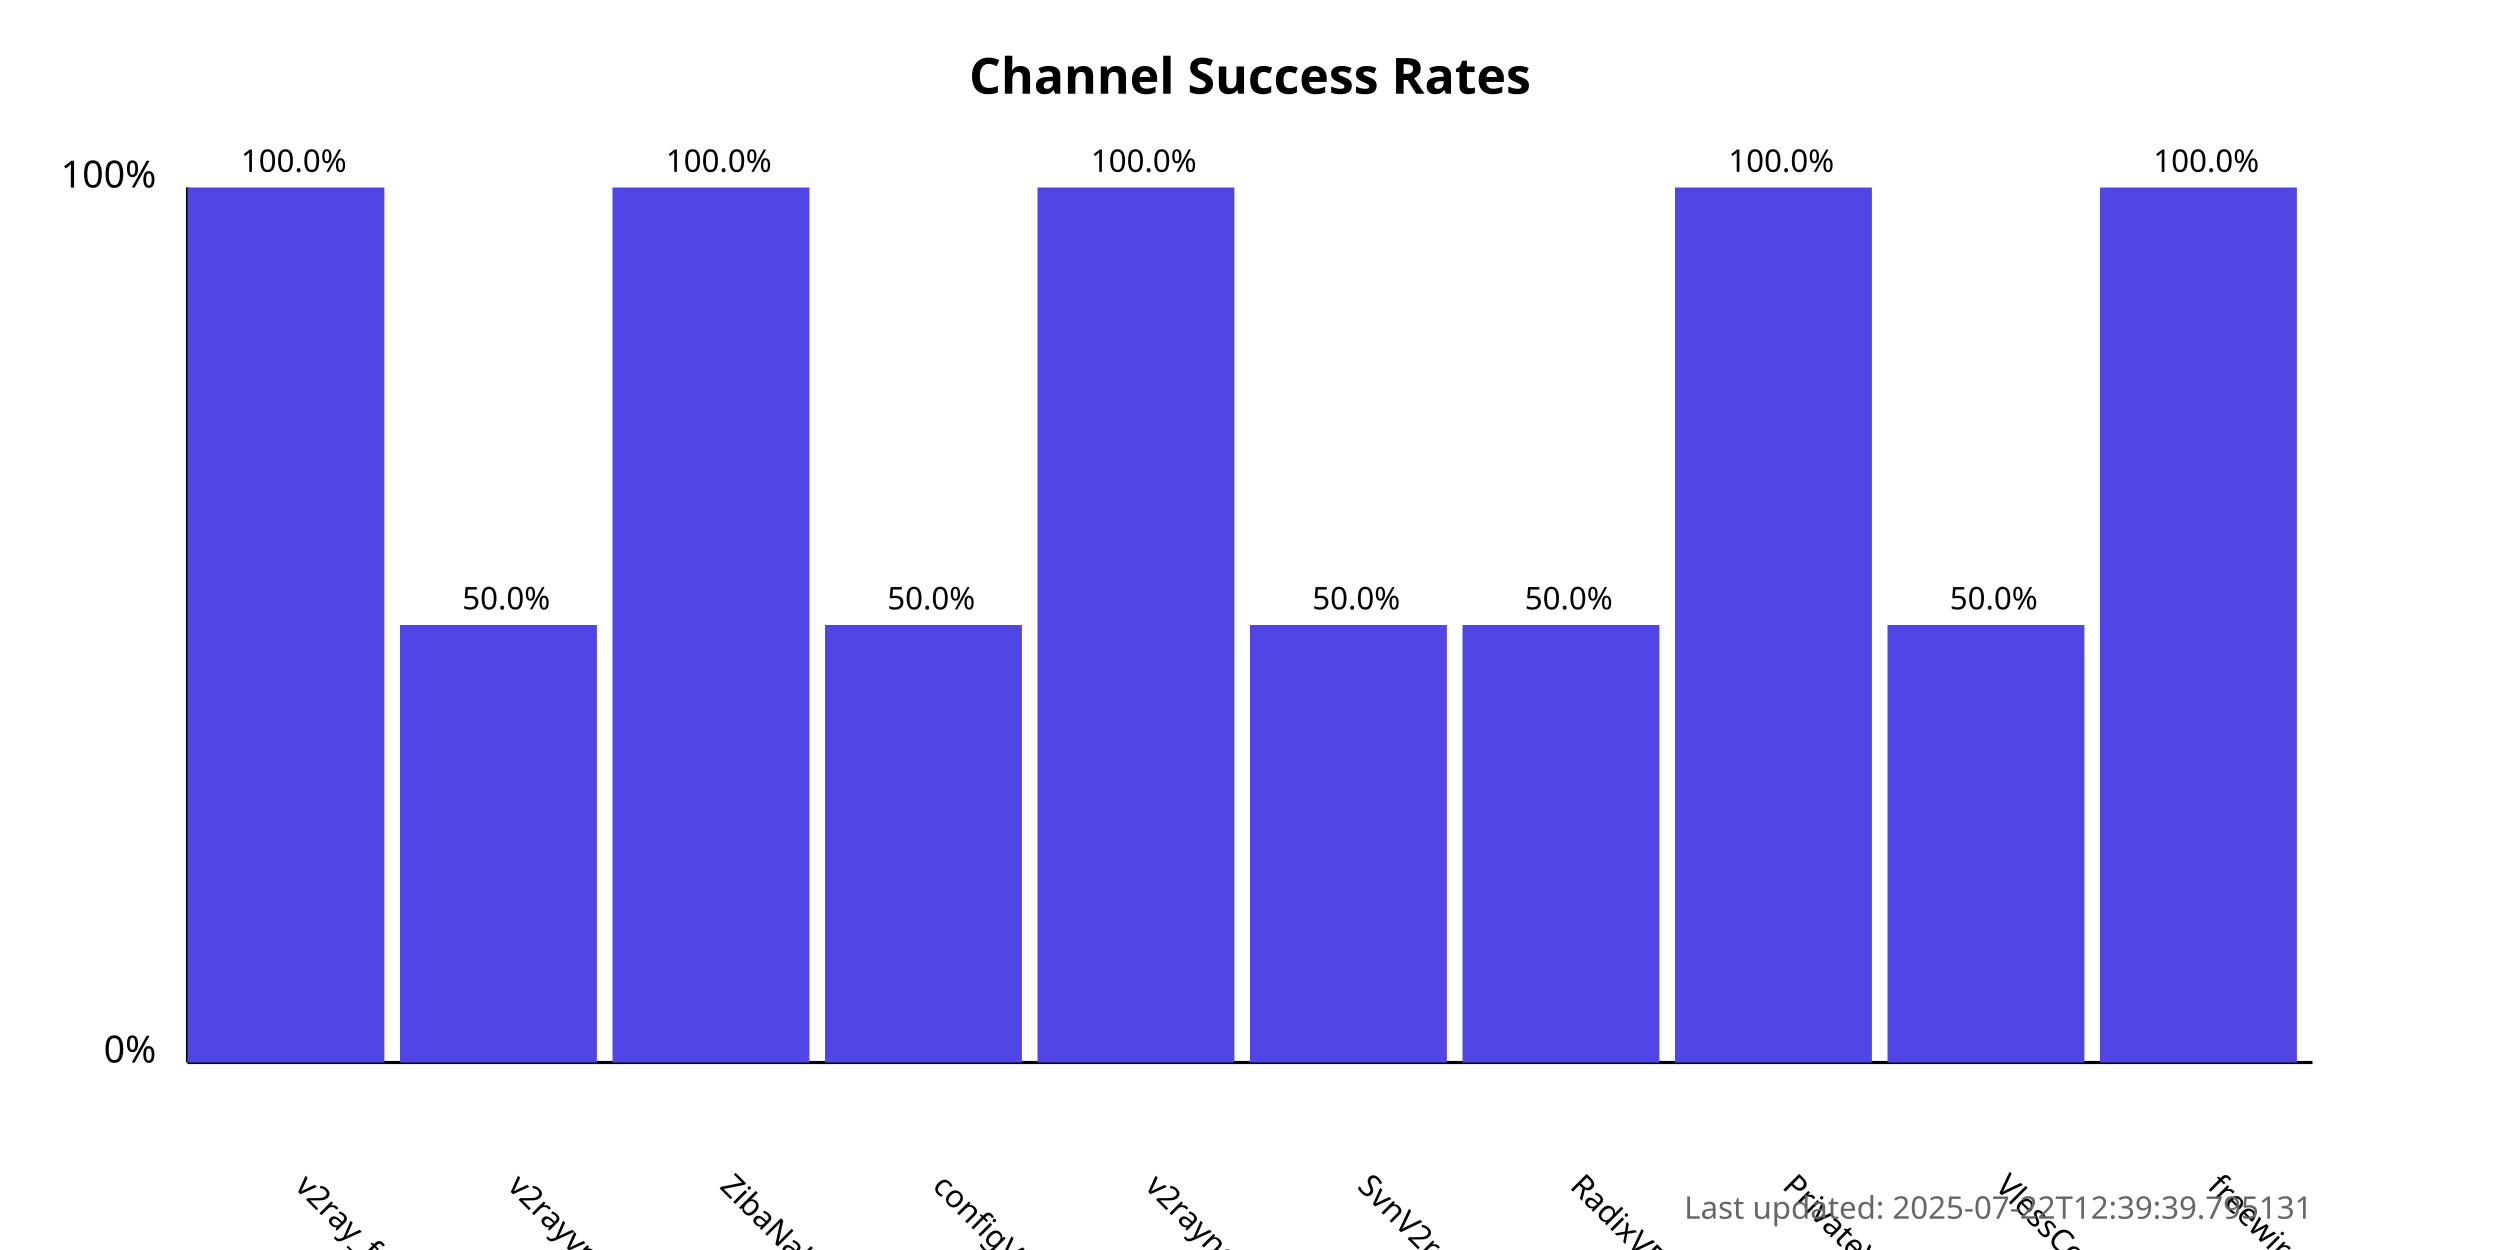
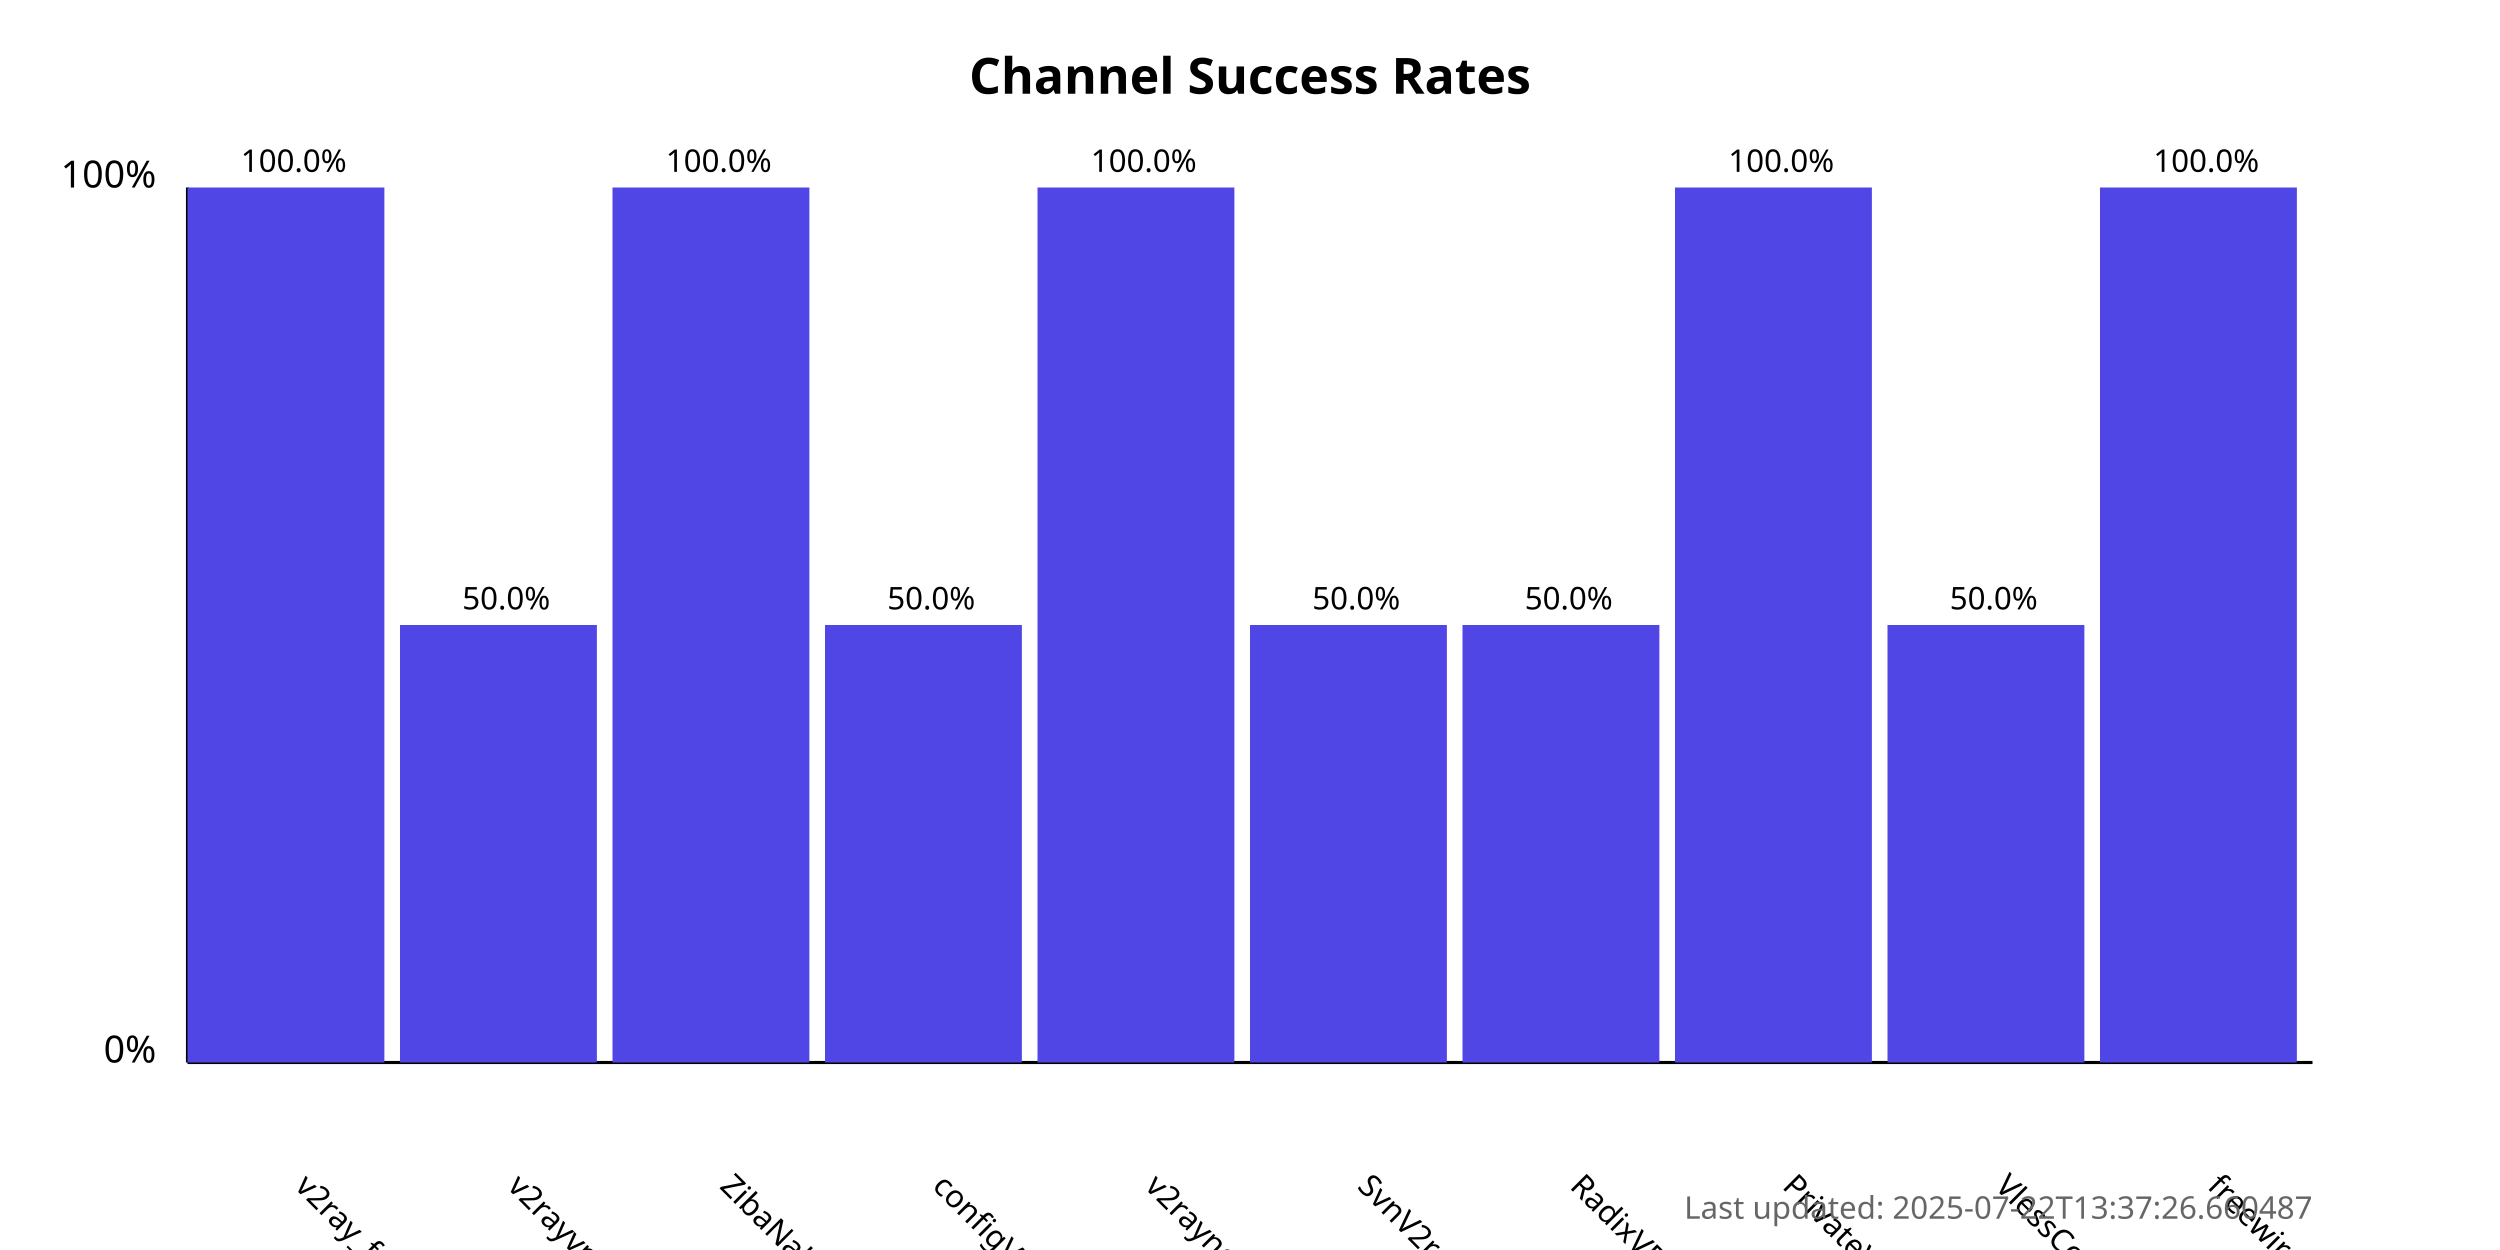
<svg xmlns="http://www.w3.org/2000/svg" width="800" height="400">
  <style>
            .chart-title { font: bold 16px sans-serif; }
            .axis-label { font: 12px sans-serif; }
            .tick-label { font: 10px sans-serif; }
            .bar { fill: #4f46e5; }
            .bar:hover { fill: #6366f1; }
            .timestamp { font: 10px sans-serif; fill: #666; }
        </style>
  <text x="400.0" y="30" text-anchor="middle" class="chart-title">
            Channel Success Rates
        </text>
  <line x1="60" y1="340" x2="60" y2="60" stroke="black" stroke-width="1" />
  <line x1="60" y1="340" x2="740" y2="340" stroke="black" stroke-width="1" />
  <text x="50" y="340" text-anchor="end" class="axis-label">0%</text>
  <text x="50" y="60" text-anchor="end" class="axis-label">100%</text>
  <g>
    <rect x="60" y="60.0" width="63.0" height="280.0" class="bar" />
    <text x="94.0" y="380" transform="rotate(45, 94.0, 380)" text-anchor="start" class="tick-label">
                v2ray_free_conf
            </text>
    <text x="94.0" y="55.0" text-anchor="middle" class="tick-label">
                100.0%
            </text>
  </g>
  <g>
    <rect x="128.0" y="200.0" width="63.0" height="140.0" class="bar" />
    <text x="162.0" y="380" transform="rotate(45, 162.0, 380)" text-anchor="start" class="tick-label">
                v2rayvpno
            </text>
    <text x="162.0" y="195.0" text-anchor="middle" class="tick-label">
                50.0%
            </text>
  </g>
  <g>
    <rect x="196.0" y="60.0" width="63.0" height="280.0" class="bar" />
    <text x="230.0" y="380" transform="rotate(45, 230.0, 380)" text-anchor="start" class="tick-label">
                ZibaNabz
            </text>
    <text x="230.0" y="55.0" text-anchor="middle" class="tick-label">
                100.0%
            </text>
  </g>
  <g>
    <rect x="264.0" y="200.0" width="63.0" height="140.0" class="bar" />
    <text x="298.0" y="380" transform="rotate(45, 298.0, 380)" text-anchor="start" class="tick-label">
                configV2rayForFree
            </text>
    <text x="298.0" y="195.0" text-anchor="middle" class="tick-label">
                50.0%
            </text>
  </g>
  <g>
    <rect x="332.0" y="60.0" width="63.0" height="280.0" class="bar" />
    <text x="366.0" y="380" transform="rotate(45, 366.0, 380)" text-anchor="start" class="tick-label">
                v2rayngvpn
            </text>
    <text x="366.0" y="55.0" text-anchor="middle" class="tick-label">
                100.0%
            </text>
  </g>
  <g>
    <rect x="400.0" y="200.0" width="63.0" height="140.0" class="bar" />
    <text x="434.0" y="380" transform="rotate(45, 434.0, 380)" text-anchor="start" class="tick-label">
                SvnV2ray
            </text>
    <text x="434.0" y="195.0" text-anchor="middle" class="tick-label">
                50.0%
            </text>
  </g>
  <g>
    <rect x="468.0" y="200.0" width="63.0" height="140.0" class="bar" />
    <text x="502.0" y="380" transform="rotate(45, 502.0, 380)" text-anchor="start" class="tick-label">
                RadixVPN
            </text>
    <text x="502.0" y="195.0" text-anchor="middle" class="tick-label">
                50.0%
            </text>
  </g>
  <g>
    <rect x="536.0" y="60.0" width="63.0" height="280.0" class="bar" />
    <text x="570.0" y="380" transform="rotate(45, 570.0, 380)" text-anchor="start" class="tick-label">
                PrivateVPNs
            </text>
    <text x="570.0" y="55.0" text-anchor="middle" class="tick-label">
                100.0%
            </text>
  </g>
  <g>
    <rect x="604.0" y="200.0" width="63.0" height="140.0" class="bar" />
    <text x="638.0" y="380" transform="rotate(45, 638.0, 380)" text-anchor="start" class="tick-label">
                VlessConfig
            </text>
    <text x="638.0" y="195.0" text-anchor="middle" class="tick-label">
                50.0%
            </text>
  </g>
  <g>
    <rect x="672.0" y="60.0" width="63.0" height="280.0" class="bar" />
    <text x="706.0" y="380" transform="rotate(45, 706.0, 380)" text-anchor="start" class="tick-label">
                freewireguard
            </text>
    <text x="706.0" y="55.0" text-anchor="middle" class="tick-label">
                100.0%
            </text>
  </g>
  <text x="740" y="390" text-anchor="end" class="timestamp">
-             Last updated: 2025-07-22T12:39:39.795131
+             Last updated: 2025-07-22T13:37:26.660487
        </text>
</svg>
